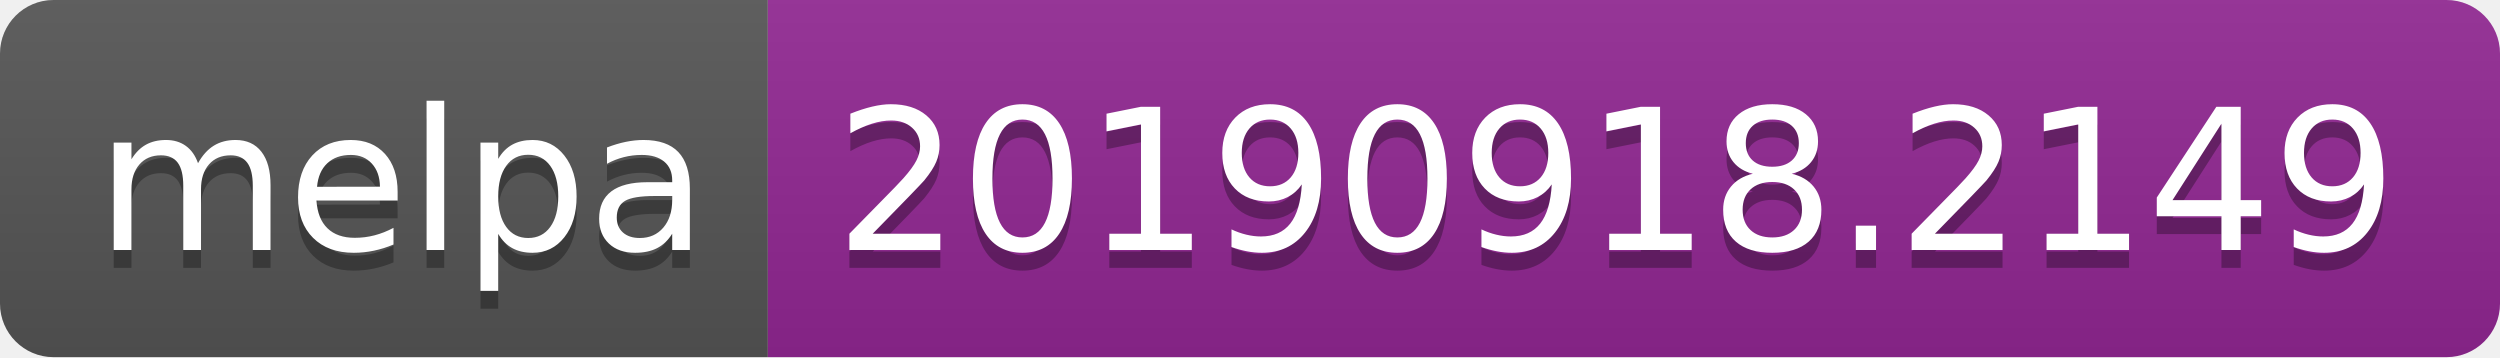
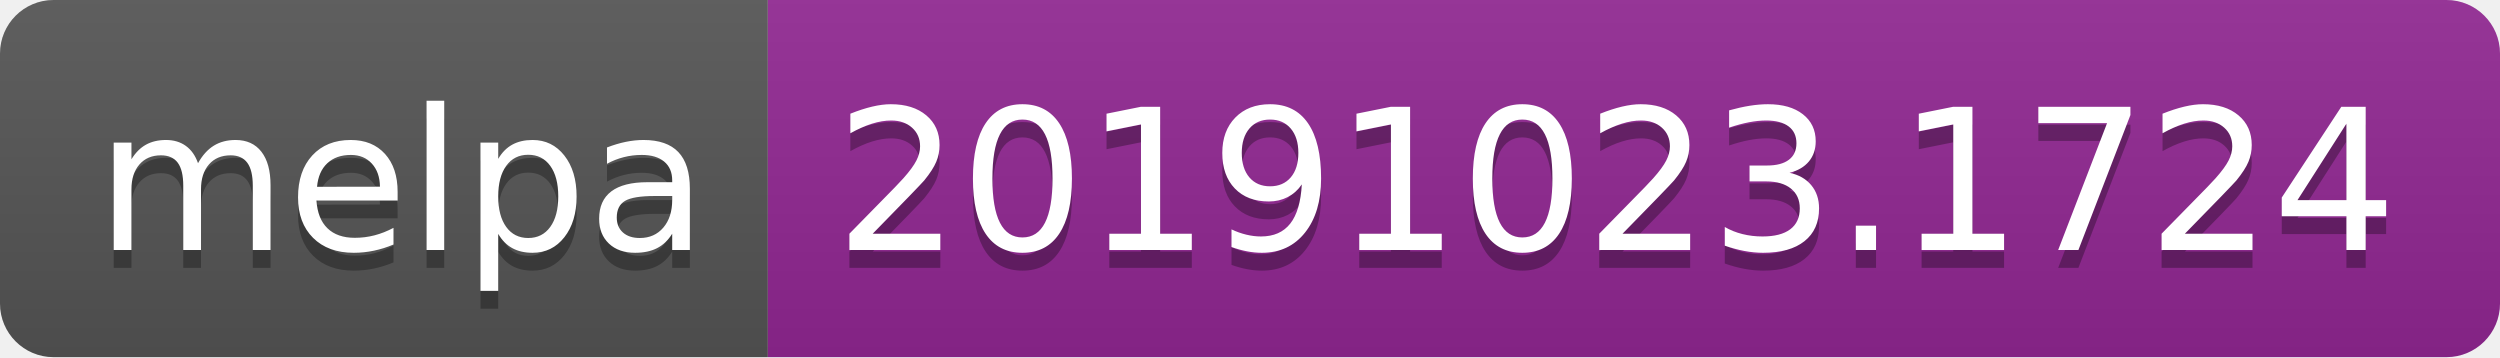
<svg xmlns="http://www.w3.org/2000/svg" width="140" height="20">
  <linearGradient id="b" x2="0" y2="100%">
    <stop offset="0" stop-color="#bbb" stop-opacity=".1" />
    <stop offset="1" stop-opacity=".1" />
  </linearGradient>
  <clipPath id="a">
    <rect width="140" height="20" rx="3" fill="#fff" />
  </clipPath>
  <g clip-path="url(#a)">
    <path fill="#555" d="M0 0h43v20H0z" />
    <path fill="#922793" d="M43 0h97v20H43z" />
    <path fill="url(#b)" d="M0 0h140v20H0z" />
  </g>
  <g fill="#fff" text-anchor="middle" font-family="DejaVu Sans,Verdana,Geneva,sans-serif" font-size="110">
    <text x="225" y="150" fill="#010101" fill-opacity=".3" transform="scale(.1)" textLength="330">melpa</text>
    <text x="225" y="140" transform="scale(.1)" textLength="330">melpa</text>
-     <text x="905" y="150" fill="#010101" fill-opacity=".3" transform="scale(.1)" textLength="870">20190918.2149</text>
-     <text x="905" y="140" transform="scale(.1)" textLength="870">20190918.2149</text>
+     <text x="905" y="150" fill="#010101" fill-opacity=".3" transform="scale(.1)" textLength="870">20191023.1724</text>
+     <text x="905" y="140" transform="scale(.1)" textLength="870">20191023.1724</text>
  </g>
</svg>
